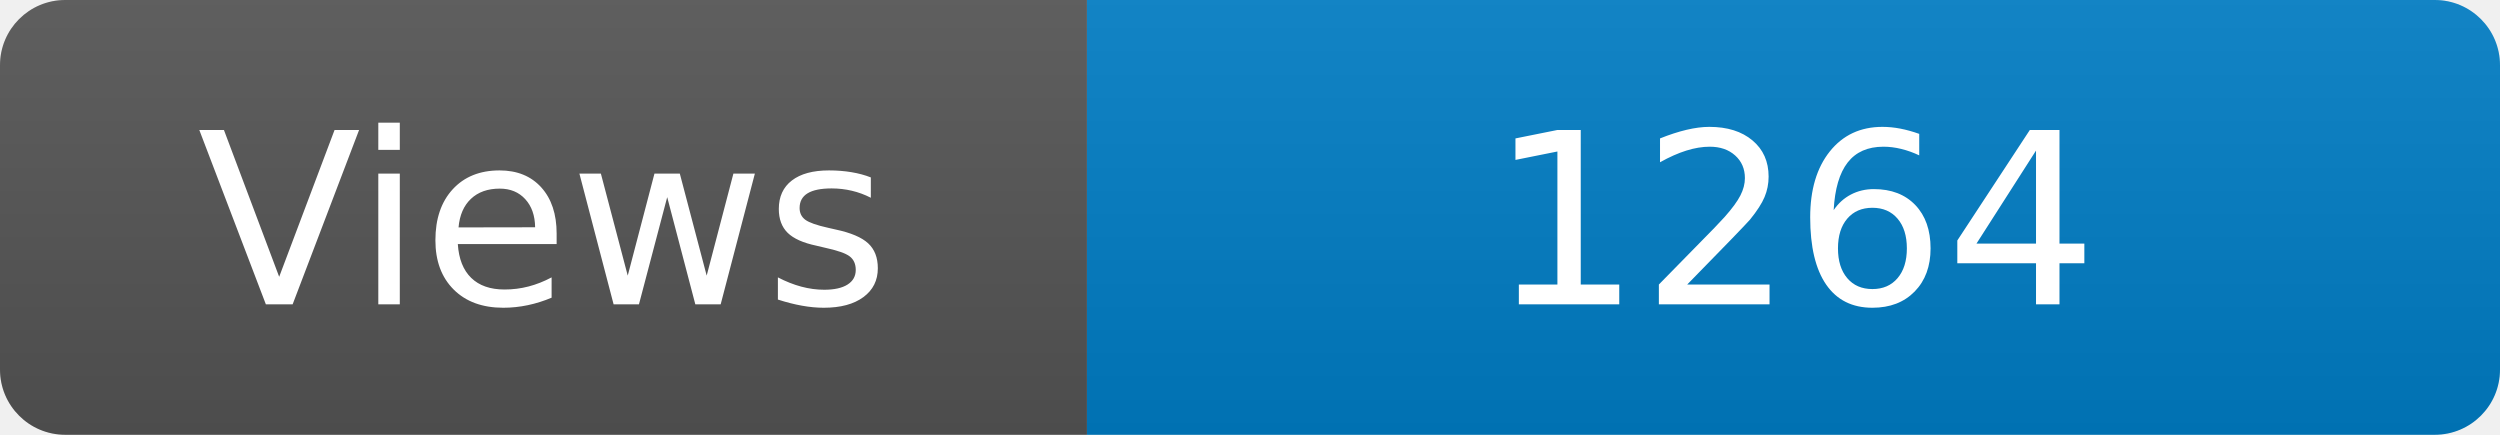
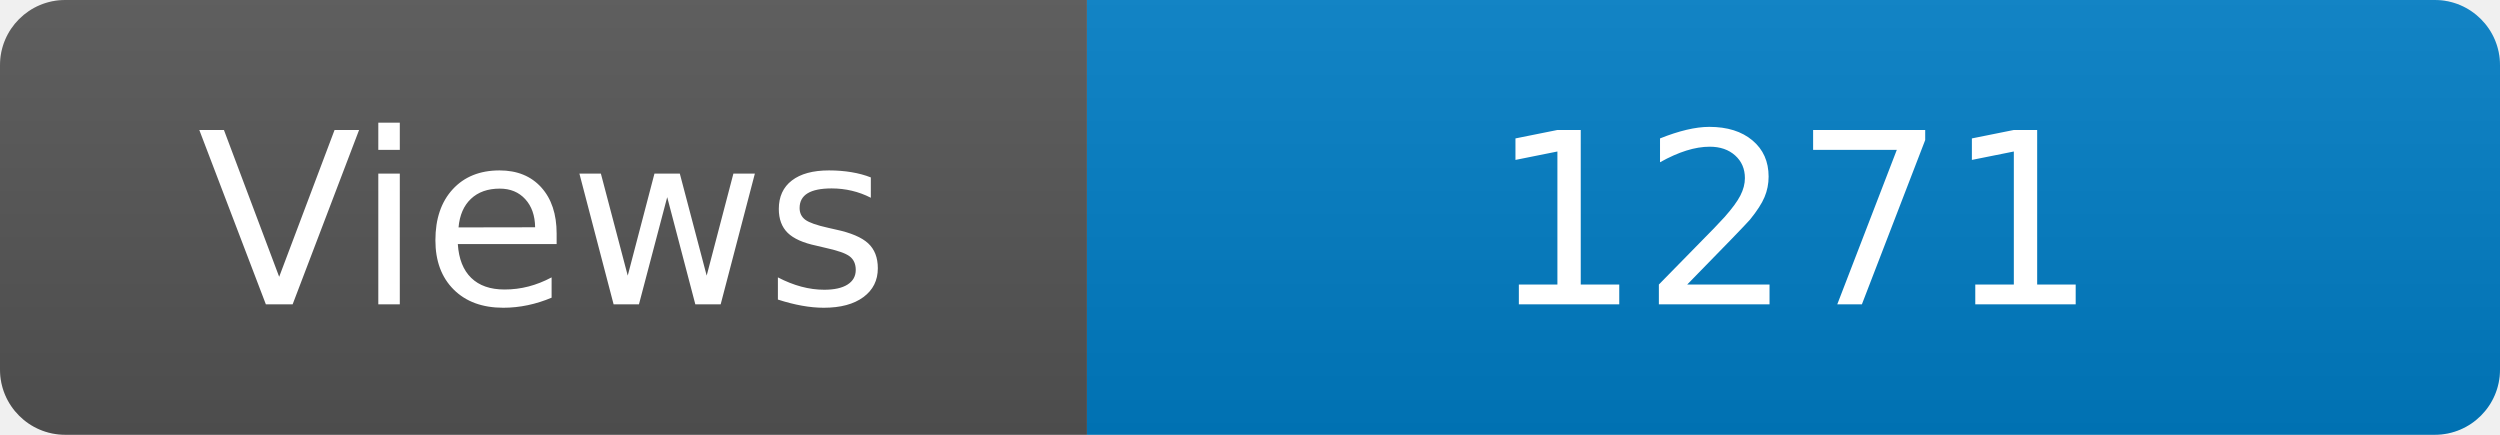
<svg xmlns="http://www.w3.org/2000/svg" width="115" height="20" role="img" aria-label="Maintained?: yes">
  <linearGradient id="s" x2="0" y2="100%">
    <stop offset="0" stop-color="#bbb" stop-opacity=".1" />
    <stop offset="1" stop-opacity=".1" />
  </linearGradient>
  <clipPath id="r">
    <rect width="115" height="20" rx="3" fill="#fff" />
  </clipPath>
  <g clip-path="url(#r)">
    <rect width="50" height="20" fill="#555" />
    <rect x="50" width="160" height="20" fill="#007ec6" />
    <rect width="115" height="20" fill="url(#s)" />
  </g>
  <g fill="#fff" text-anchor="middle" font-family="Verdana,Geneva,DejaVu Sans,sans-serif" font-size="110">
    <text x="250" y="140" transform="scale(.1)" fill="#fff">Views</text>
-     <text x="825" y="140" transform="scale(.1)" fill="#fff">1264</text>
+     <text x="825" y="140" transform="scale(.1)" fill="#fff">1271</text>
  </g>
</svg>
